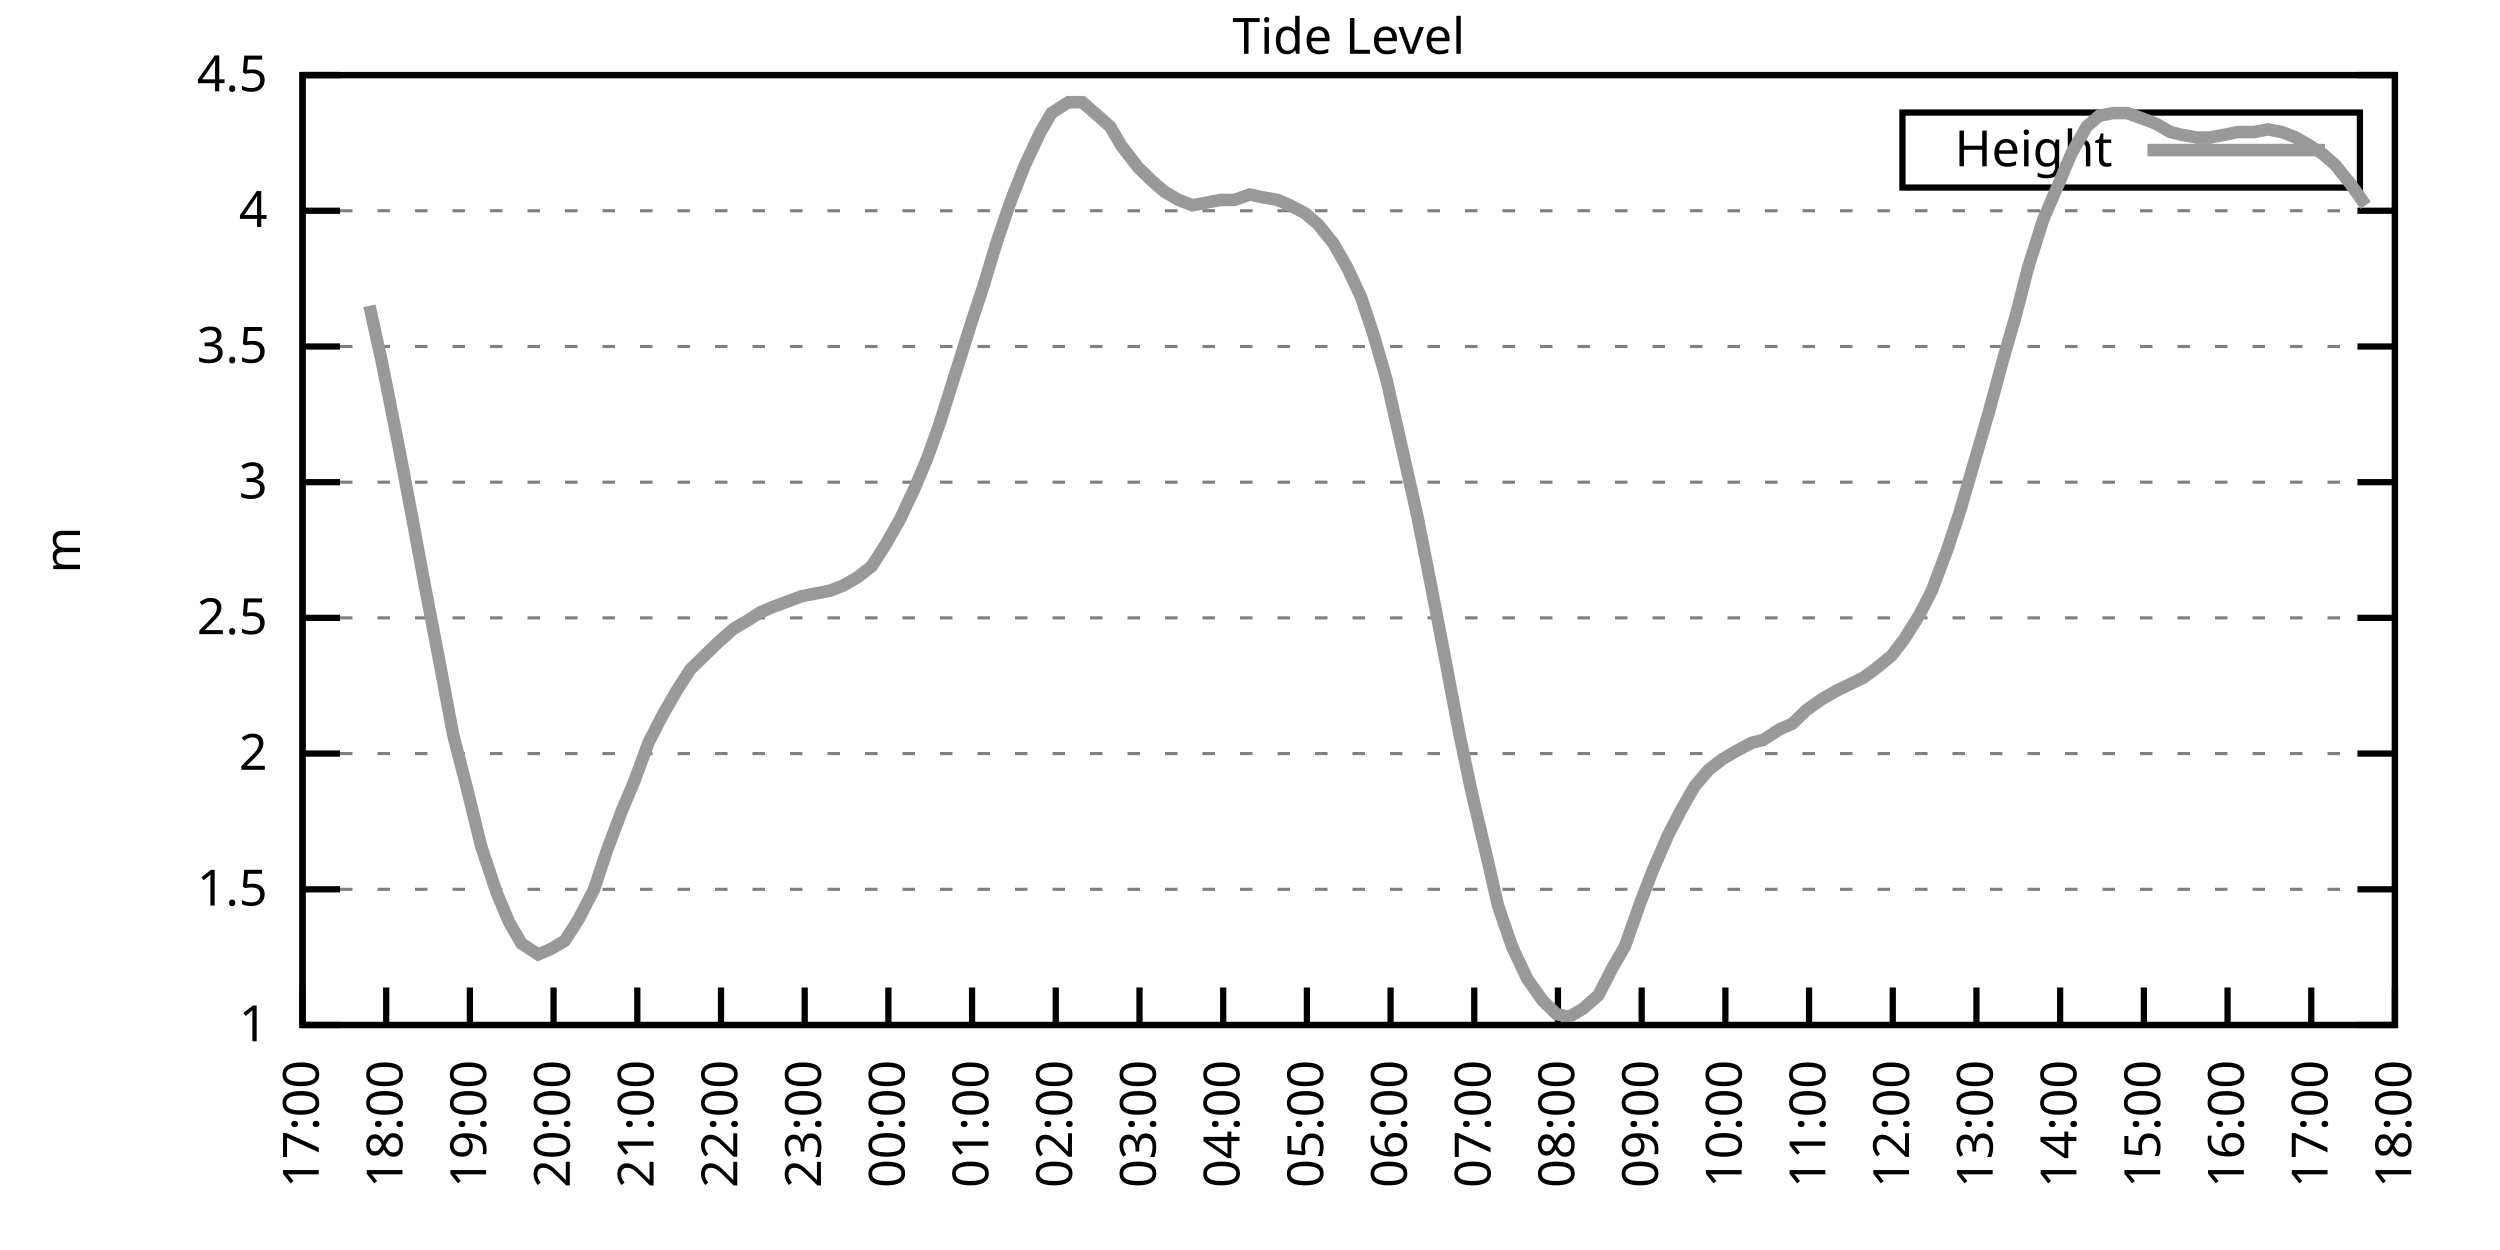
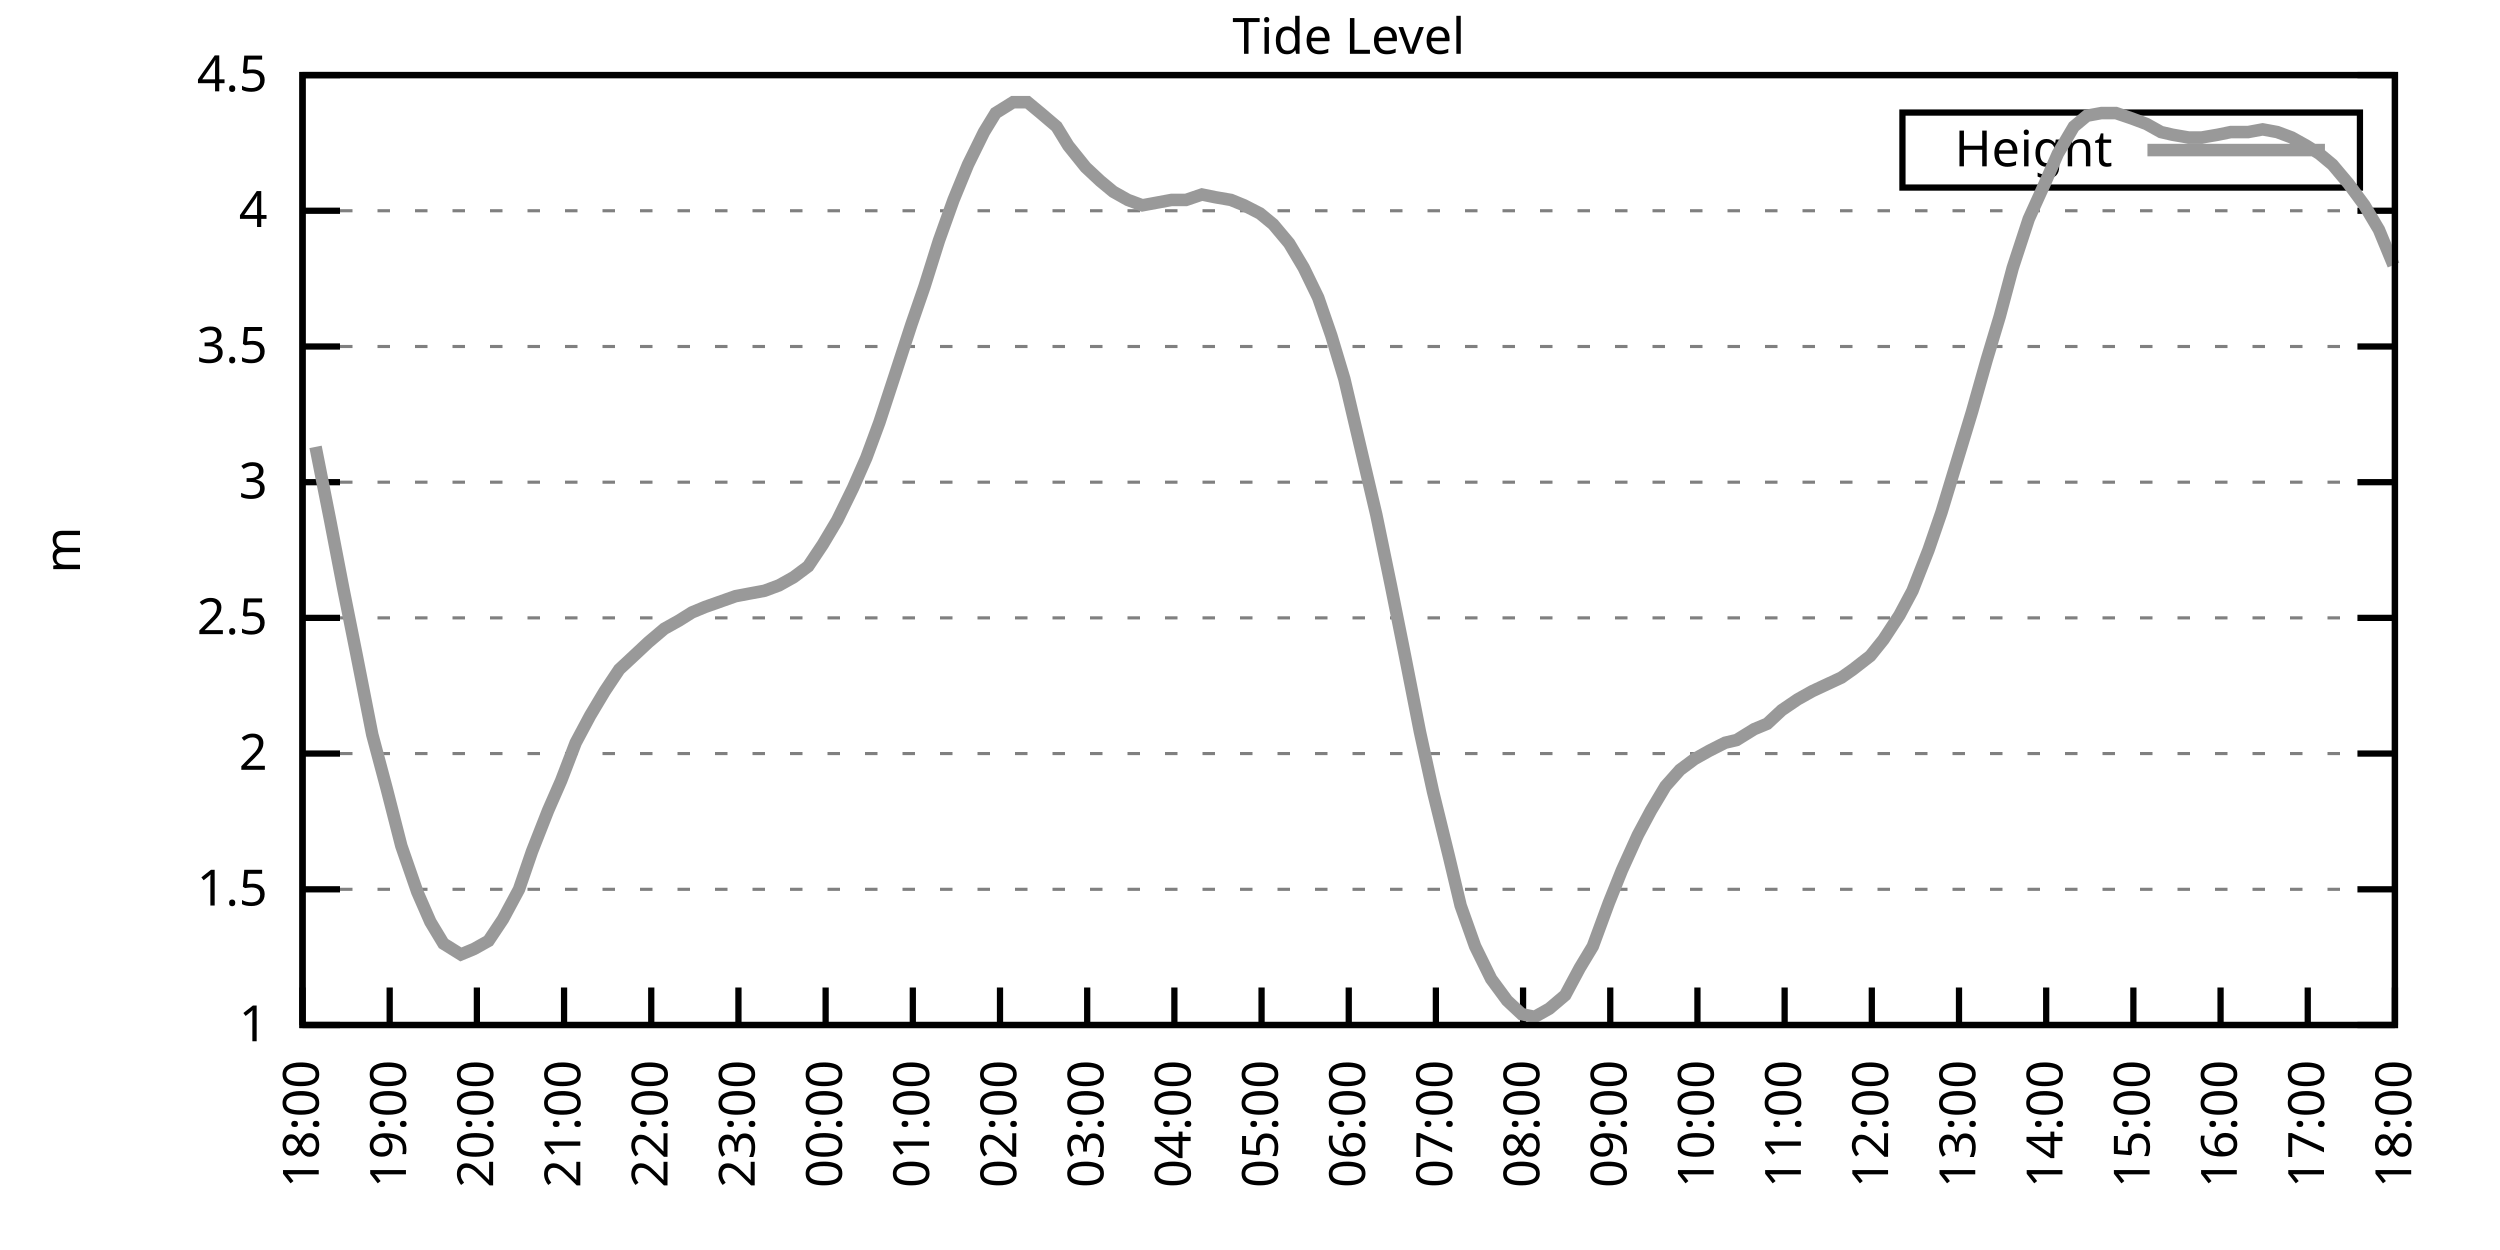
<svg xmlns="http://www.w3.org/2000/svg" xmlns:xlink="http://www.w3.org/1999/xlink" width="400" height="200" viewBox="0 0 400 200">
  <g id="gnuplot_canvas">
    <rect x="0" y="0" width="400" height="200" fill="none" />
    <defs>
      <circle id="gpDot" r="0.5" stroke-width="0.5" stroke="currentColor" />
      <path id="gpPt0" stroke-width="0.333" stroke="currentColor" d="M-1,0 h2 M0,-1 v2" />
      <path id="gpPt1" stroke-width="0.333" stroke="currentColor" d="M-1,-1 L1,1 M1,-1 L-1,1" />
      <path id="gpPt2" stroke-width="0.333" stroke="currentColor" d="M-1,0 L1,0 M0,-1 L0,1 M-1,-1 L1,1 M-1,1 L1,-1" />
      <rect id="gpPt3" stroke-width="0.333" stroke="currentColor" x="-1" y="-1" width="2" height="2" />
      <rect id="gpPt4" stroke-width="0.333" stroke="currentColor" fill="currentColor" x="-1" y="-1" width="2" height="2" />
      <circle id="gpPt5" stroke-width="0.333" stroke="currentColor" cx="0" cy="0" r="1" />
      <use xlink:href="#gpPt5" id="gpPt6" fill="currentColor" stroke="none" />
      <path id="gpPt7" stroke-width="0.333" stroke="currentColor" d="M0,-1.33 L-1.33,0.67 L1.33,0.67 z" />
      <use xlink:href="#gpPt7" id="gpPt8" fill="currentColor" stroke="none" />
      <use xlink:href="#gpPt7" id="gpPt9" stroke="currentColor" transform="rotate(180)" />
      <use xlink:href="#gpPt9" id="gpPt10" fill="currentColor" stroke="none" />
      <use xlink:href="#gpPt3" id="gpPt11" stroke="currentColor" transform="rotate(45)" />
      <use xlink:href="#gpPt11" id="gpPt12" fill="currentColor" stroke="none" />
      <path id="gpPt13" stroke-width="0.333" stroke="currentColor" d="M0,1.330 L1.265,0.411 L0.782,-1.067 L-0.782,-1.076 L-1.265,0.411 z" />
      <use xlink:href="#gpPt13" id="gpPt14" fill="currentColor" stroke="none" />
      <filter id="textbox" filterUnits="objectBoundingBox" x="0" y="0" height="1" width="1">
        <feFlood flood-color="white" flood-opacity="1" result="bgnd" />
        <feComposite in="SourceGraphic" in2="bgnd" operator="atop" />
      </filter>
      <filter id="greybox" filterUnits="objectBoundingBox" x="0" y="0" height="1" width="1">
        <feFlood flood-color="lightgrey" flood-opacity="1" result="grey" />
        <feComposite in="SourceGraphic" in2="grey" operator="atop" />
      </filter>
    </defs>
    <g fill="none" color="white" stroke="currentColor" stroke-width="1.00" stroke-linecap="butt" stroke-linejoin="miter">
</g>
    <g fill="none" color="black" stroke="currentColor" stroke-width="1.00" stroke-linecap="butt" stroke-linejoin="miter">
      <g stroke="none" shape-rendering="crispEdges">
        <polygon fill="rgb(255, 255, 255)" points="48.40,164.00 383.18,164.00 383.18,12.02 48.40,12.02 " />
      </g>
    </g>
    <g fill="none" color="black" stroke="currentColor" stroke-width="1.00" stroke-linecap="butt" stroke-linejoin="miter">
</g>
    <g fill="none" color="black" stroke="black" stroke-width="0.50" stroke-linecap="butt" stroke-linejoin="miter">
</g>
    <g fill="none" color="gray" stroke="currentColor" stroke-width="0.50" stroke-linecap="butt" stroke-linejoin="miter">
      <path stroke="gray" stroke-dasharray="2,4" class="gridline" d="M48.40,164.00 L383.19,164.00  " />
    </g>
    <g fill="none" color="gray" stroke="gray" stroke-width="1.00" stroke-linecap="butt" stroke-linejoin="miter">
</g>
    <g fill="none" color="black" stroke="currentColor" stroke-width="1.00" stroke-linecap="butt" stroke-linejoin="miter">
      <path stroke="black" d="M48.40,164.00 L54.40,164.00 M383.19,164.00 L377.19,164.00  " />
      <g transform="translate(42.80,166.60)" stroke="none" fill="black" font-family="Sans" font-size="8.00" text-anchor="end">
        <text>
          <tspan font-family="Sans"> 1</tspan>
        </text>
      </g>
    </g>
    <g fill="none" color="black" stroke="currentColor" stroke-width="1.00" stroke-linecap="butt" stroke-linejoin="miter">
</g>
    <g fill="none" color="black" stroke="black" stroke-width="0.50" stroke-linecap="butt" stroke-linejoin="miter">
</g>
    <g fill="none" color="gray" stroke="currentColor" stroke-width="0.50" stroke-linecap="butt" stroke-linejoin="miter">
      <path stroke="gray" stroke-dasharray="2,4" class="gridline" d="M48.40,142.29 L383.19,142.29  " />
    </g>
    <g fill="none" color="gray" stroke="gray" stroke-width="1.00" stroke-linecap="butt" stroke-linejoin="miter">
</g>
    <g fill="none" color="black" stroke="currentColor" stroke-width="1.00" stroke-linecap="butt" stroke-linejoin="miter">
      <path stroke="black" d="M48.40,142.29 L54.40,142.29 M383.19,142.29 L377.19,142.29  " />
      <g transform="translate(42.80,144.89)" stroke="none" fill="black" font-family="Sans" font-size="8.00" text-anchor="end">
        <text>
          <tspan font-family="Sans"> 1.5</tspan>
        </text>
      </g>
    </g>
    <g fill="none" color="black" stroke="currentColor" stroke-width="1.00" stroke-linecap="butt" stroke-linejoin="miter">
</g>
    <g fill="none" color="black" stroke="black" stroke-width="0.50" stroke-linecap="butt" stroke-linejoin="miter">
</g>
    <g fill="none" color="gray" stroke="currentColor" stroke-width="0.50" stroke-linecap="butt" stroke-linejoin="miter">
      <path stroke="gray" stroke-dasharray="2,4" class="gridline" d="M48.40,120.57 L383.19,120.57  " />
    </g>
    <g fill="none" color="gray" stroke="gray" stroke-width="1.00" stroke-linecap="butt" stroke-linejoin="miter">
</g>
    <g fill="none" color="black" stroke="currentColor" stroke-width="1.00" stroke-linecap="butt" stroke-linejoin="miter">
      <path stroke="black" d="M48.40,120.57 L54.40,120.57 M383.19,120.57 L377.19,120.57  " />
      <g transform="translate(42.80,123.17)" stroke="none" fill="black" font-family="Sans" font-size="8.00" text-anchor="end">
        <text>
          <tspan font-family="Sans"> 2</tspan>
        </text>
      </g>
    </g>
    <g fill="none" color="black" stroke="currentColor" stroke-width="1.00" stroke-linecap="butt" stroke-linejoin="miter">
</g>
    <g fill="none" color="black" stroke="black" stroke-width="0.50" stroke-linecap="butt" stroke-linejoin="miter">
</g>
    <g fill="none" color="gray" stroke="currentColor" stroke-width="0.50" stroke-linecap="butt" stroke-linejoin="miter">
      <path stroke="gray" stroke-dasharray="2,4" class="gridline" d="M48.40,98.86 L383.19,98.86  " />
    </g>
    <g fill="none" color="gray" stroke="gray" stroke-width="1.00" stroke-linecap="butt" stroke-linejoin="miter">
</g>
    <g fill="none" color="black" stroke="currentColor" stroke-width="1.00" stroke-linecap="butt" stroke-linejoin="miter">
      <path stroke="black" d="M48.40,98.86 L54.40,98.86 M383.19,98.86 L377.19,98.86  " />
      <g transform="translate(42.80,101.46)" stroke="none" fill="black" font-family="Sans" font-size="8.00" text-anchor="end">
        <text>
          <tspan font-family="Sans"> 2.5</tspan>
        </text>
      </g>
    </g>
    <g fill="none" color="black" stroke="currentColor" stroke-width="1.00" stroke-linecap="butt" stroke-linejoin="miter">
</g>
    <g fill="none" color="black" stroke="black" stroke-width="0.50" stroke-linecap="butt" stroke-linejoin="miter">
</g>
    <g fill="none" color="gray" stroke="currentColor" stroke-width="0.50" stroke-linecap="butt" stroke-linejoin="miter">
      <path stroke="gray" stroke-dasharray="2,4" class="gridline" d="M48.40,77.15 L383.19,77.15  " />
    </g>
    <g fill="none" color="gray" stroke="gray" stroke-width="1.00" stroke-linecap="butt" stroke-linejoin="miter">
</g>
    <g fill="none" color="black" stroke="currentColor" stroke-width="1.00" stroke-linecap="butt" stroke-linejoin="miter">
      <path stroke="black" d="M48.40,77.15 L54.40,77.15 M383.19,77.15 L377.19,77.15  " />
      <g transform="translate(42.80,79.75)" stroke="none" fill="black" font-family="Sans" font-size="8.00" text-anchor="end">
        <text>
          <tspan font-family="Sans"> 3</tspan>
        </text>
      </g>
    </g>
    <g fill="none" color="black" stroke="currentColor" stroke-width="1.00" stroke-linecap="butt" stroke-linejoin="miter">
</g>
    <g fill="none" color="black" stroke="black" stroke-width="0.50" stroke-linecap="butt" stroke-linejoin="miter">
</g>
    <g fill="none" color="gray" stroke="currentColor" stroke-width="0.50" stroke-linecap="butt" stroke-linejoin="miter">
      <path stroke="gray" stroke-dasharray="2,4" class="gridline" d="M48.40,55.44 L383.19,55.44  " />
    </g>
    <g fill="none" color="gray" stroke="gray" stroke-width="1.00" stroke-linecap="butt" stroke-linejoin="miter">
</g>
    <g fill="none" color="black" stroke="currentColor" stroke-width="1.00" stroke-linecap="butt" stroke-linejoin="miter">
      <path stroke="black" d="M48.40,55.44 L54.40,55.44 M383.19,55.44 L377.19,55.44  " />
      <g transform="translate(42.80,58.04)" stroke="none" fill="black" font-family="Sans" font-size="8.00" text-anchor="end">
        <text>
          <tspan font-family="Sans"> 3.5</tspan>
        </text>
      </g>
    </g>
    <g fill="none" color="black" stroke="currentColor" stroke-width="1.00" stroke-linecap="butt" stroke-linejoin="miter">
</g>
    <g fill="none" color="black" stroke="black" stroke-width="0.50" stroke-linecap="butt" stroke-linejoin="miter">
</g>
    <g fill="none" color="gray" stroke="currentColor" stroke-width="0.50" stroke-linecap="butt" stroke-linejoin="miter">
      <path stroke="gray" stroke-dasharray="2,4" class="gridline" d="M48.40,33.72 L383.19,33.72  " />
    </g>
    <g fill="none" color="gray" stroke="gray" stroke-width="1.00" stroke-linecap="butt" stroke-linejoin="miter">
</g>
    <g fill="none" color="black" stroke="currentColor" stroke-width="1.00" stroke-linecap="butt" stroke-linejoin="miter">
      <path stroke="black" d="M48.40,33.72 L54.40,33.72 M383.19,33.72 L377.19,33.72  " />
      <g transform="translate(42.80,36.32)" stroke="none" fill="black" font-family="Sans" font-size="8.00" text-anchor="end">
        <text>
          <tspan font-family="Sans"> 4</tspan>
        </text>
      </g>
    </g>
    <g fill="none" color="black" stroke="currentColor" stroke-width="1.00" stroke-linecap="butt" stroke-linejoin="miter">
</g>
    <g fill="none" color="black" stroke="black" stroke-width="0.50" stroke-linecap="butt" stroke-linejoin="miter">
</g>
    <g fill="none" color="gray" stroke="currentColor" stroke-width="0.50" stroke-linecap="butt" stroke-linejoin="miter">
      <path stroke="gray" stroke-dasharray="2,4" class="gridline" d="M48.40,12.01 L383.19,12.01  " />
    </g>
    <g fill="none" color="gray" stroke="gray" stroke-width="1.00" stroke-linecap="butt" stroke-linejoin="miter">
</g>
    <g fill="none" color="black" stroke="currentColor" stroke-width="1.00" stroke-linecap="butt" stroke-linejoin="miter">
      <path stroke="black" d="M48.40,12.01 L54.40,12.01 M383.19,12.01 L377.19,12.01  " />
      <g transform="translate(42.80,14.61)" stroke="none" fill="black" font-family="Sans" font-size="8.00" text-anchor="end">
        <text>
          <tspan font-family="Sans"> 4.5</tspan>
        </text>
      </g>
    </g>
    <g fill="none" color="black" stroke="currentColor" stroke-width="1.00" stroke-linecap="butt" stroke-linejoin="miter">
      <path stroke="black" d="M48.40,164.00 L48.40,158.00  " />
      <g transform="translate(51.00,169.60) rotate(270.00)" stroke="none" fill="black" font-family="Sans" font-size="8.00" text-anchor="end">
        <text>
-           <tspan font-family="Sans">17:00</tspan>
-         </text>
-       </g>
-     </g>
-     <g fill="none" color="black" stroke="currentColor" stroke-width="1.00" stroke-linecap="butt" stroke-linejoin="miter">
-       <path stroke="black" d="M61.79,164.00 L61.79,158.00  " />
-       <g transform="translate(64.39,169.60) rotate(270.00)" stroke="none" fill="black" font-family="Sans" font-size="8.00" text-anchor="end">
-         <text>
          <tspan font-family="Sans">18:00</tspan>
        </text>
      </g>
    </g>
    <g fill="none" color="black" stroke="currentColor" stroke-width="1.00" stroke-linecap="butt" stroke-linejoin="miter">
-       <path stroke="black" d="M75.18,164.00 L75.18,158.00  " />
-       <g transform="translate(77.78,169.60) rotate(270.00)" stroke="none" fill="black" font-family="Sans" font-size="8.00" text-anchor="end">
+       <path stroke="black" d="M62.35,164.00 L62.35,158.00  " />
+       <g transform="translate(64.95,169.60) rotate(270.00)" stroke="none" fill="black" font-family="Sans" font-size="8.00" text-anchor="end">
        <text>
          <tspan font-family="Sans">19:00</tspan>
        </text>
      </g>
    </g>
    <g fill="none" color="black" stroke="currentColor" stroke-width="1.00" stroke-linecap="butt" stroke-linejoin="miter">
-       <path stroke="black" d="M88.57,164.00 L88.57,158.00  " />
-       <g transform="translate(91.17,169.60) rotate(270.00)" stroke="none" fill="black" font-family="Sans" font-size="8.00" text-anchor="end">
+       <path stroke="black" d="M76.30,164.00 L76.30,158.00  " />
+       <g transform="translate(78.90,169.60) rotate(270.00)" stroke="none" fill="black" font-family="Sans" font-size="8.00" text-anchor="end">
        <text>
          <tspan font-family="Sans">20:00</tspan>
        </text>
      </g>
    </g>
    <g fill="none" color="black" stroke="currentColor" stroke-width="1.00" stroke-linecap="butt" stroke-linejoin="miter">
-       <path stroke="black" d="M101.97,164.00 L101.97,158.00  " />
-       <g transform="translate(104.57,169.60) rotate(270.00)" stroke="none" fill="black" font-family="Sans" font-size="8.00" text-anchor="end">
+       <path stroke="black" d="M90.25,164.00 L90.25,158.00  " />
+       <g transform="translate(92.85,169.60) rotate(270.00)" stroke="none" fill="black" font-family="Sans" font-size="8.00" text-anchor="end">
        <text>
          <tspan font-family="Sans">21:00</tspan>
        </text>
      </g>
    </g>
    <g fill="none" color="black" stroke="currentColor" stroke-width="1.00" stroke-linecap="butt" stroke-linejoin="miter">
-       <path stroke="black" d="M115.36,164.00 L115.36,158.00  " />
-       <g transform="translate(117.96,169.60) rotate(270.00)" stroke="none" fill="black" font-family="Sans" font-size="8.00" text-anchor="end">
+       <path stroke="black" d="M104.20,164.00 L104.20,158.00  " />
+       <g transform="translate(106.80,169.60) rotate(270.00)" stroke="none" fill="black" font-family="Sans" font-size="8.00" text-anchor="end">
        <text>
          <tspan font-family="Sans">22:00</tspan>
        </text>
      </g>
    </g>
    <g fill="none" color="black" stroke="currentColor" stroke-width="1.00" stroke-linecap="butt" stroke-linejoin="miter">
-       <path stroke="black" d="M128.75,164.00 L128.75,158.00  " />
-       <g transform="translate(131.35,169.60) rotate(270.00)" stroke="none" fill="black" font-family="Sans" font-size="8.00" text-anchor="end">
+       <path stroke="black" d="M118.15,164.00 L118.15,158.00  " />
+       <g transform="translate(120.75,169.60) rotate(270.00)" stroke="none" fill="black" font-family="Sans" font-size="8.00" text-anchor="end">
        <text>
          <tspan font-family="Sans">23:00</tspan>
        </text>
      </g>
    </g>
    <g fill="none" color="black" stroke="currentColor" stroke-width="1.00" stroke-linecap="butt" stroke-linejoin="miter">
-       <path stroke="black" d="M142.14,164.00 L142.14,158.00  " />
-       <g transform="translate(144.74,169.60) rotate(270.00)" stroke="none" fill="black" font-family="Sans" font-size="8.00" text-anchor="end">
+       <path stroke="black" d="M132.10,164.00 L132.10,158.00  " />
+       <g transform="translate(134.70,169.60) rotate(270.00)" stroke="none" fill="black" font-family="Sans" font-size="8.00" text-anchor="end">
        <text>
          <tspan font-family="Sans">00:00</tspan>
        </text>
      </g>
    </g>
    <g fill="none" color="black" stroke="currentColor" stroke-width="1.00" stroke-linecap="butt" stroke-linejoin="miter">
-       <path stroke="black" d="M155.53,164.00 L155.53,158.00  " />
-       <g transform="translate(158.13,169.60) rotate(270.00)" stroke="none" fill="black" font-family="Sans" font-size="8.00" text-anchor="end">
+       <path stroke="black" d="M146.05,164.00 L146.05,158.00  " />
+       <g transform="translate(148.65,169.60) rotate(270.00)" stroke="none" fill="black" font-family="Sans" font-size="8.00" text-anchor="end">
        <text>
          <tspan font-family="Sans">01:00</tspan>
        </text>
      </g>
    </g>
    <g fill="none" color="black" stroke="currentColor" stroke-width="1.00" stroke-linecap="butt" stroke-linejoin="miter">
-       <path stroke="black" d="M168.92,164.00 L168.92,158.00  " />
-       <g transform="translate(171.52,169.60) rotate(270.00)" stroke="none" fill="black" font-family="Sans" font-size="8.00" text-anchor="end">
+       <path stroke="black" d="M160.00,164.00 L160.00,158.00  " />
+       <g transform="translate(162.60,169.60) rotate(270.00)" stroke="none" fill="black" font-family="Sans" font-size="8.00" text-anchor="end">
        <text>
          <tspan font-family="Sans">02:00</tspan>
        </text>
      </g>
    </g>
    <g fill="none" color="black" stroke="currentColor" stroke-width="1.00" stroke-linecap="butt" stroke-linejoin="miter">
-       <path stroke="black" d="M182.32,164.00 L182.32,158.00  " />
-       <g transform="translate(184.92,169.60) rotate(270.00)" stroke="none" fill="black" font-family="Sans" font-size="8.00" text-anchor="end">
+       <path stroke="black" d="M173.95,164.00 L173.95,158.00  " />
+       <g transform="translate(176.55,169.60) rotate(270.00)" stroke="none" fill="black" font-family="Sans" font-size="8.00" text-anchor="end">
        <text>
          <tspan font-family="Sans">03:00</tspan>
        </text>
      </g>
    </g>
    <g fill="none" color="black" stroke="currentColor" stroke-width="1.00" stroke-linecap="butt" stroke-linejoin="miter">
-       <path stroke="black" d="M195.71,164.00 L195.71,158.00  " />
-       <g transform="translate(198.31,169.60) rotate(270.00)" stroke="none" fill="black" font-family="Sans" font-size="8.00" text-anchor="end">
+       <path stroke="black" d="M187.90,164.00 L187.90,158.00  " />
+       <g transform="translate(190.50,169.60) rotate(270.00)" stroke="none" fill="black" font-family="Sans" font-size="8.00" text-anchor="end">
        <text>
          <tspan font-family="Sans">04:00</tspan>
        </text>
      </g>
    </g>
    <g fill="none" color="black" stroke="currentColor" stroke-width="1.00" stroke-linecap="butt" stroke-linejoin="miter">
-       <path stroke="black" d="M209.10,164.00 L209.10,158.00  " />
-       <g transform="translate(211.70,169.60) rotate(270.00)" stroke="none" fill="black" font-family="Sans" font-size="8.00" text-anchor="end">
+       <path stroke="black" d="M201.85,164.00 L201.85,158.00  " />
+       <g transform="translate(204.45,169.60) rotate(270.00)" stroke="none" fill="black" font-family="Sans" font-size="8.00" text-anchor="end">
        <text>
          <tspan font-family="Sans">05:00</tspan>
        </text>
      </g>
    </g>
    <g fill="none" color="black" stroke="currentColor" stroke-width="1.00" stroke-linecap="butt" stroke-linejoin="miter">
-       <path stroke="black" d="M222.49,164.00 L222.49,158.00  " />
-       <g transform="translate(225.09,169.60) rotate(270.00)" stroke="none" fill="black" font-family="Sans" font-size="8.00" text-anchor="end">
+       <path stroke="black" d="M215.80,164.00 L215.80,158.00  " />
+       <g transform="translate(218.40,169.60) rotate(270.00)" stroke="none" fill="black" font-family="Sans" font-size="8.00" text-anchor="end">
        <text>
          <tspan font-family="Sans">06:00</tspan>
        </text>
      </g>
    </g>
    <g fill="none" color="black" stroke="currentColor" stroke-width="1.00" stroke-linecap="butt" stroke-linejoin="miter">
-       <path stroke="black" d="M235.88,164.00 L235.88,158.00  " />
-       <g transform="translate(238.48,169.60) rotate(270.00)" stroke="none" fill="black" font-family="Sans" font-size="8.00" text-anchor="end">
+       <path stroke="black" d="M229.74,164.00 L229.74,158.00  " />
+       <g transform="translate(232.34,169.60) rotate(270.00)" stroke="none" fill="black" font-family="Sans" font-size="8.00" text-anchor="end">
        <text>
          <tspan font-family="Sans">07:00</tspan>
        </text>
      </g>
    </g>
    <g fill="none" color="black" stroke="currentColor" stroke-width="1.00" stroke-linecap="butt" stroke-linejoin="miter">
-       <path stroke="black" d="M249.27,164.00 L249.27,158.00  " />
-       <g transform="translate(251.87,169.60) rotate(270.00)" stroke="none" fill="black" font-family="Sans" font-size="8.00" text-anchor="end">
+       <path stroke="black" d="M243.69,164.00 L243.69,158.00  " />
+       <g transform="translate(246.29,169.60) rotate(270.00)" stroke="none" fill="black" font-family="Sans" font-size="8.00" text-anchor="end">
        <text>
          <tspan font-family="Sans">08:00</tspan>
        </text>
      </g>
    </g>
    <g fill="none" color="black" stroke="currentColor" stroke-width="1.00" stroke-linecap="butt" stroke-linejoin="miter">
-       <path stroke="black" d="M262.67,164.00 L262.67,158.00  " />
-       <g transform="translate(265.27,169.60) rotate(270.00)" stroke="none" fill="black" font-family="Sans" font-size="8.00" text-anchor="end">
+       <path stroke="black" d="M257.64,164.00 L257.64,158.00  " />
+       <g transform="translate(260.24,169.60) rotate(270.00)" stroke="none" fill="black" font-family="Sans" font-size="8.00" text-anchor="end">
        <text>
          <tspan font-family="Sans">09:00</tspan>
        </text>
      </g>
    </g>
    <g fill="none" color="black" stroke="currentColor" stroke-width="1.00" stroke-linecap="butt" stroke-linejoin="miter">
-       <path stroke="black" d="M276.06,164.00 L276.06,158.00  " />
-       <g transform="translate(278.66,169.60) rotate(270.00)" stroke="none" fill="black" font-family="Sans" font-size="8.00" text-anchor="end">
+       <path stroke="black" d="M271.59,164.00 L271.59,158.00  " />
+       <g transform="translate(274.19,169.60) rotate(270.00)" stroke="none" fill="black" font-family="Sans" font-size="8.00" text-anchor="end">
        <text>
          <tspan font-family="Sans">10:00</tspan>
        </text>
      </g>
    </g>
    <g fill="none" color="black" stroke="currentColor" stroke-width="1.00" stroke-linecap="butt" stroke-linejoin="miter">
-       <path stroke="black" d="M289.45,164.00 L289.45,158.00  " />
-       <g transform="translate(292.05,169.60) rotate(270.00)" stroke="none" fill="black" font-family="Sans" font-size="8.00" text-anchor="end">
+       <path stroke="black" d="M285.54,164.00 L285.54,158.00  " />
+       <g transform="translate(288.14,169.60) rotate(270.00)" stroke="none" fill="black" font-family="Sans" font-size="8.00" text-anchor="end">
        <text>
          <tspan font-family="Sans">11:00</tspan>
        </text>
      </g>
    </g>
    <g fill="none" color="black" stroke="currentColor" stroke-width="1.00" stroke-linecap="butt" stroke-linejoin="miter">
-       <path stroke="black" d="M302.84,164.00 L302.84,158.00  " />
-       <g transform="translate(305.44,169.60) rotate(270.00)" stroke="none" fill="black" font-family="Sans" font-size="8.00" text-anchor="end">
+       <path stroke="black" d="M299.49,164.00 L299.49,158.00  " />
+       <g transform="translate(302.09,169.60) rotate(270.00)" stroke="none" fill="black" font-family="Sans" font-size="8.00" text-anchor="end">
        <text>
          <tspan font-family="Sans">12:00</tspan>
        </text>
      </g>
    </g>
    <g fill="none" color="black" stroke="currentColor" stroke-width="1.00" stroke-linecap="butt" stroke-linejoin="miter">
-       <path stroke="black" d="M316.23,164.00 L316.23,158.00  " />
-       <g transform="translate(318.83,169.60) rotate(270.00)" stroke="none" fill="black" font-family="Sans" font-size="8.00" text-anchor="end">
+       <path stroke="black" d="M313.44,164.00 L313.44,158.00  " />
+       <g transform="translate(316.04,169.60) rotate(270.00)" stroke="none" fill="black" font-family="Sans" font-size="8.00" text-anchor="end">
        <text>
          <tspan font-family="Sans">13:00</tspan>
        </text>
      </g>
    </g>
    <g fill="none" color="black" stroke="currentColor" stroke-width="1.00" stroke-linecap="butt" stroke-linejoin="miter">
-       <path stroke="black" d="M329.62,164.00 L329.62,158.00  " />
-       <g transform="translate(332.22,169.60) rotate(270.00)" stroke="none" fill="black" font-family="Sans" font-size="8.00" text-anchor="end">
+       <path stroke="black" d="M327.39,164.00 L327.39,158.00  " />
+       <g transform="translate(329.99,169.60) rotate(270.00)" stroke="none" fill="black" font-family="Sans" font-size="8.00" text-anchor="end">
        <text>
          <tspan font-family="Sans">14:00</tspan>
        </text>
      </g>
    </g>
    <g fill="none" color="black" stroke="currentColor" stroke-width="1.00" stroke-linecap="butt" stroke-linejoin="miter">
-       <path stroke="black" d="M343.02,164.00 L343.02,158.00  " />
-       <g transform="translate(345.62,169.60) rotate(270.00)" stroke="none" fill="black" font-family="Sans" font-size="8.00" text-anchor="end">
+       <path stroke="black" d="M341.34,164.00 L341.34,158.00  " />
+       <g transform="translate(343.94,169.60) rotate(270.00)" stroke="none" fill="black" font-family="Sans" font-size="8.00" text-anchor="end">
        <text>
          <tspan font-family="Sans">15:00</tspan>
        </text>
      </g>
    </g>
    <g fill="none" color="black" stroke="currentColor" stroke-width="1.00" stroke-linecap="butt" stroke-linejoin="miter">
-       <path stroke="black" d="M356.41,164.00 L356.41,158.00  " />
-       <g transform="translate(359.01,169.60) rotate(270.00)" stroke="none" fill="black" font-family="Sans" font-size="8.00" text-anchor="end">
+       <path stroke="black" d="M355.29,164.00 L355.29,158.00  " />
+       <g transform="translate(357.89,169.60) rotate(270.00)" stroke="none" fill="black" font-family="Sans" font-size="8.00" text-anchor="end">
        <text>
          <tspan font-family="Sans">16:00</tspan>
        </text>
      </g>
    </g>
    <g fill="none" color="black" stroke="currentColor" stroke-width="1.00" stroke-linecap="butt" stroke-linejoin="miter">
-       <path stroke="black" d="M369.80,164.00 L369.80,158.00  " />
-       <g transform="translate(372.40,169.60) rotate(270.00)" stroke="none" fill="black" font-family="Sans" font-size="8.00" text-anchor="end">
+       <path stroke="black" d="M369.24,164.00 L369.24,158.00  " />
+       <g transform="translate(371.84,169.60) rotate(270.00)" stroke="none" fill="black" font-family="Sans" font-size="8.00" text-anchor="end">
        <text>
          <tspan font-family="Sans">17:00</tspan>
        </text>
      </g>
    </g>
    <g fill="none" color="black" stroke="currentColor" stroke-width="1.00" stroke-linecap="butt" stroke-linejoin="miter">
      <path stroke="black" d="M383.19,164.00 L383.19,158.00  " />
      <g transform="translate(385.79,169.60) rotate(270.00)" stroke="none" fill="black" font-family="Sans" font-size="8.00" text-anchor="end">
        <text>
          <tspan font-family="Sans">18:00</tspan>
        </text>
      </g>
    </g>
    <g fill="none" color="black" stroke="currentColor" stroke-width="1.00" stroke-linecap="butt" stroke-linejoin="miter">
</g>
    <g fill="none" color="black" stroke="currentColor" stroke-width="1.00" stroke-linecap="butt" stroke-linejoin="miter">
      <path stroke="black" d="M48.40,12.01 L48.40,164.00 L383.19,164.00 L383.19,12.01 L48.40,12.01 Z  " />
    </g>
    <g fill="none" color="black" stroke="currentColor" stroke-width="1.00" stroke-linecap="butt" stroke-linejoin="miter">
</g>
    <g fill="none" color="black" stroke="currentColor" stroke-width="1.00" stroke-linecap="butt" stroke-linejoin="miter">
      <path stroke="black" d="M304.39,30.01 L304.39,18.01 L377.59,18.01 L377.59,30.01 L304.39,30.01 Z  " />
    </g>
    <g id="Tide_level_plot_1">
      <g fill="none" color="white" stroke="black" stroke-width="2.00" stroke-linecap="butt" stroke-linejoin="miter">
</g>
      <g fill="none" color="black" stroke="currentColor" stroke-width="2.00" stroke-linecap="butt" stroke-linejoin="miter">
        <g transform="translate(337.99,26.61)" stroke="none" fill="black" font-family="Sans" font-size="8.00" text-anchor="end">
          <text>
            <tspan font-family="Sans">Height</tspan>
          </text>
        </g>
      </g>
      <g fill="none" color="black" stroke="currentColor" stroke-width="2.00" stroke-linecap="butt" stroke-linejoin="miter">
-         <path stroke="rgb(153, 153, 153)" d="M343.59,24.01 L371.99,24.01 M59.11,48.92 L61.12,58.04 L63.80,71.50 L66.03,83.23 L68.04,94.08 L70.05,104.51   L72.50,117.53 L74.74,126.22 L76.97,135.34 L79.42,142.72 L81.43,147.50 L83.44,150.97 L86.12,152.71 L88.13,151.84   L90.36,150.54 L92.59,147.06 L95.05,142.29 L97.06,136.21 L99.51,129.69 L101.52,124.92 L103.75,118.84 L105.98,114.49   L108.22,110.59 L110.45,107.11 L112.68,104.94 L114.91,102.77 L117.37,100.60 L119.60,99.30 L121.61,97.99 L123.62,97.12   L128.30,95.39 L130.54,94.95 L132.77,94.52 L135.00,93.65 L137.23,92.35 L139.46,90.61 L141.69,87.14 L143.93,83.23   L146.38,78.02 L148.39,73.24 L150.40,67.59 L152.85,59.78 L155.31,51.96 L157.32,45.88 L159.55,38.50 L161.78,31.99   L164.01,26.34 L166.47,21.13 L168.25,18.09 L170.93,16.35 L173.17,16.35 L175.17,18.09 L177.63,20.26 L179.41,23.30   L182.09,26.77 L184.32,28.95 L186.33,30.68 L188.57,31.99 L190.80,32.85 L193.03,32.42 L195.26,31.99 L197.49,31.99   L199.95,31.12 L201.96,31.55 L204.41,31.99 L206.42,32.85 L208.88,34.16 L210.88,35.89 L213.34,38.93 L215.57,42.84   L217.80,47.62 L219.81,53.70 L221.82,60.65 L226.73,82.36 L228.96,93.65 L230.97,104.07 L233.43,117.10 L235.44,126.65   L237.89,137.08 L239.68,144.89 L241.91,151.41 L244.36,156.62 L246.82,160.09 L249.05,162.26 L251.06,162.70 L253.29,161.39   L255.75,159.22 L257.98,154.88 L259.99,151.41 L262.44,144.46 L264.45,139.25 L266.91,133.60 L268.92,129.69 L271.15,125.79   L273.38,123.18 L275.61,121.44 L277.84,120.14 L280.30,118.84 L282.08,118.40 L284.76,116.67 L286.77,115.80 L289.00,113.63   L291.46,111.89 L293.69,110.59 L295.48,109.72 L298.15,108.42 L299.94,107.11 L302.62,104.94 L304.63,102.34 L307.08,98.43   L309.09,94.52 L311.54,88.00 L313.55,81.93 L318.24,65.86 L320.47,57.61 L322.48,50.66 L324.49,42.84 L326.95,35.03   L329.40,29.38 L331.41,24.60 L333.86,20.26 L335.87,18.52 L338.10,18.09 L340.34,18.09 L342.79,18.96 L345.02,19.83   L347.26,21.13 L349.04,21.56 L351.50,22.00 L353.51,22.00 L355.96,21.56 L357.97,21.13 L360.65,21.13 L362.88,20.70   L365.11,21.13 L367.34,22.00 L369.58,23.30 L371.58,24.60 L373.59,26.34 L376.05,29.38 L378.50,32.85  " />
+         <path stroke="rgb(153, 153, 153)" d="M343.59,24.01 L371.99,24.01 M50.49,71.50 L52.82,83.23 L54.91,94.08 L57.00,104.51 L59.56,117.53 L61.88,126.22   L64.21,135.34 L66.77,142.72 L68.86,147.50 L70.95,150.97 L73.74,152.71 L75.83,151.84 L78.16,150.54 L80.48,147.06   L83.04,142.29 L85.13,136.21 L87.69,129.69 L89.78,124.92 L92.11,118.84 L94.43,114.49 L96.76,110.59 L99.08,107.11   L101.41,104.94 L103.73,102.77 L106.29,100.60 L108.62,99.30 L110.71,97.99 L112.80,97.12 L117.68,95.39 L120.01,94.95   L122.33,94.52 L124.66,93.65 L126.98,92.35 L129.31,90.61 L131.63,87.14 L133.96,83.23 L136.51,78.02 L138.61,73.24   L140.70,67.59 L143.26,59.78 L145.81,51.96 L147.91,45.88 L150.23,38.50 L152.56,31.99 L154.88,26.34 L157.44,21.13   L159.30,18.09 L162.09,16.35 L164.41,16.35 L166.51,18.09 L169.06,20.26 L170.92,23.30 L173.71,26.77 L176.04,28.95   L178.13,30.68 L180.46,31.99 L182.78,32.85 L185.11,32.42 L187.43,31.99 L189.76,31.99 L192.31,31.12 L194.41,31.55   L196.96,31.99 L199.06,32.85 L201.61,34.16 L203.71,35.89 L206.26,38.93 L208.59,42.84 L210.91,47.62 L213.01,53.70   L215.10,60.65 L220.21,82.36 L222.54,93.65 L224.63,104.07 L227.19,117.10 L229.28,126.65 L231.84,137.08 L233.70,144.89   L236.02,151.41 L238.58,156.62 L241.14,160.09 L243.46,162.26 L245.55,162.70 L247.88,161.39 L250.44,159.22 L252.76,154.88   L254.85,151.41 L257.41,144.46 L259.50,139.25 L262.06,133.60 L264.15,129.69 L266.48,125.79 L268.80,123.18 L271.13,121.44   L273.45,120.14 L276.01,118.84 L277.87,118.40 L280.66,116.67 L282.75,115.80 L285.08,113.63 L287.64,111.89 L289.96,110.59   L291.82,109.72 L294.61,108.42 L296.47,107.11 L299.26,104.94 L301.35,102.34 L303.91,98.43 L306.00,94.52 L308.56,88.00   L310.65,81.93 L315.53,65.86 L317.86,57.61 L319.95,50.66 L322.04,42.84 L324.60,35.03 L327.16,29.38 L329.25,24.60   L331.81,20.26 L333.90,18.52 L336.23,18.09 L338.55,18.09 L341.11,18.96 L343.43,19.83 L345.76,21.13 L347.62,21.56   L350.18,22.00 L352.27,22.00 L354.83,21.56 L356.92,21.13 L359.71,21.13 L362.03,20.70 L364.36,21.13 L366.68,22.00   L369.01,23.30 L371.10,24.60 L373.19,26.34 L375.75,29.38 L378.31,32.85 L380.63,36.76 L382.96,42.41  " />
      </g>
    </g>
    <g fill="none" color="black" stroke="currentColor" stroke-width="2.00" stroke-linecap="butt" stroke-linejoin="miter">
</g>
    <g fill="none" color="black" stroke="black" stroke-width="1.00" stroke-linecap="butt" stroke-linejoin="miter">
</g>
    <g fill="none" color="black" stroke="currentColor" stroke-width="1.00" stroke-linecap="butt" stroke-linejoin="miter">
      <path stroke="black" d="M48.40,12.01 L48.40,164.00 L383.19,164.00 L383.19,12.01 L48.40,12.01 Z  " />
      <g transform="translate(12.80,88.01) rotate(270.00)" stroke="none" fill="black" font-family="Sans" font-size="8.00" text-anchor="middle">
        <text>
          <tspan font-family="Sans">m</tspan>
        </text>
      </g>
    </g>
    <g fill="none" color="black" stroke="currentColor" stroke-width="1.00" stroke-linecap="butt" stroke-linejoin="miter">
</g>
    <g fill="none" color="black" stroke="currentColor" stroke-width="1.00" stroke-linecap="butt" stroke-linejoin="miter">
      <g transform="translate(215.79,8.61)" stroke="none" fill="black" font-family="Sans" font-size="8.00" text-anchor="middle">
        <text>
          <tspan font-family="Sans">Tide Level</tspan>
        </text>
      </g>
    </g>
    <g fill="none" color="black" stroke="currentColor" stroke-width="1.00" stroke-linecap="butt" stroke-linejoin="miter">
</g>
  </g>
</svg>
